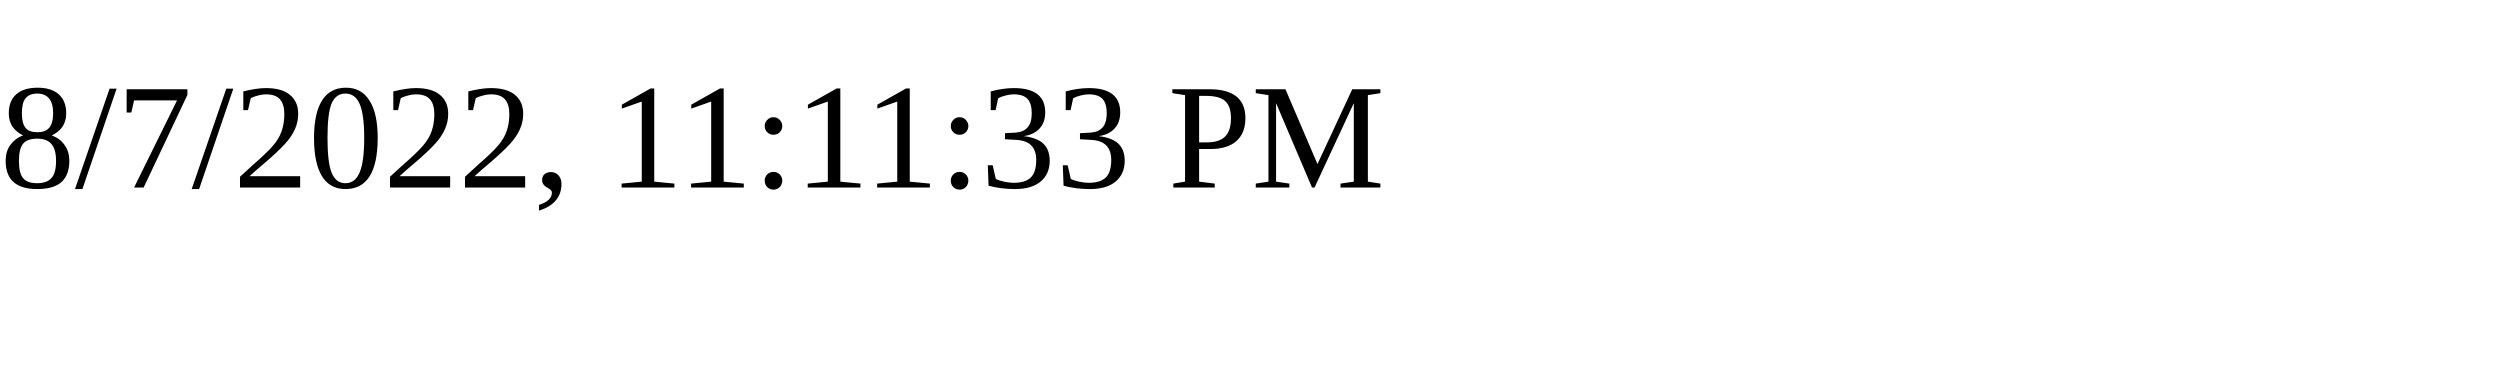
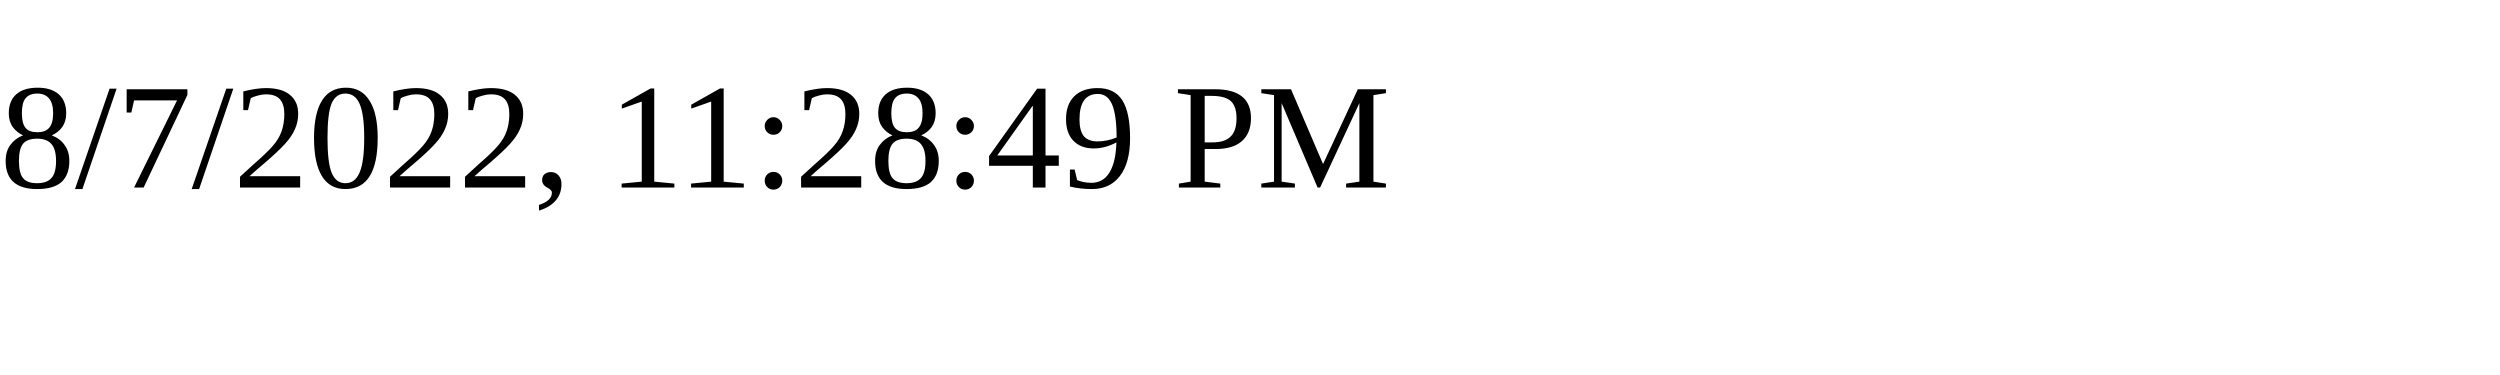
<svg xmlns="http://www.w3.org/2000/svg" height="30" width="200">
-   <text x="0" y="15">8/7/2022, 11:11:33 PM</text>
+   <text x="0" y="15">8/7/2022, 11:28:49 PM</text>
</svg>
